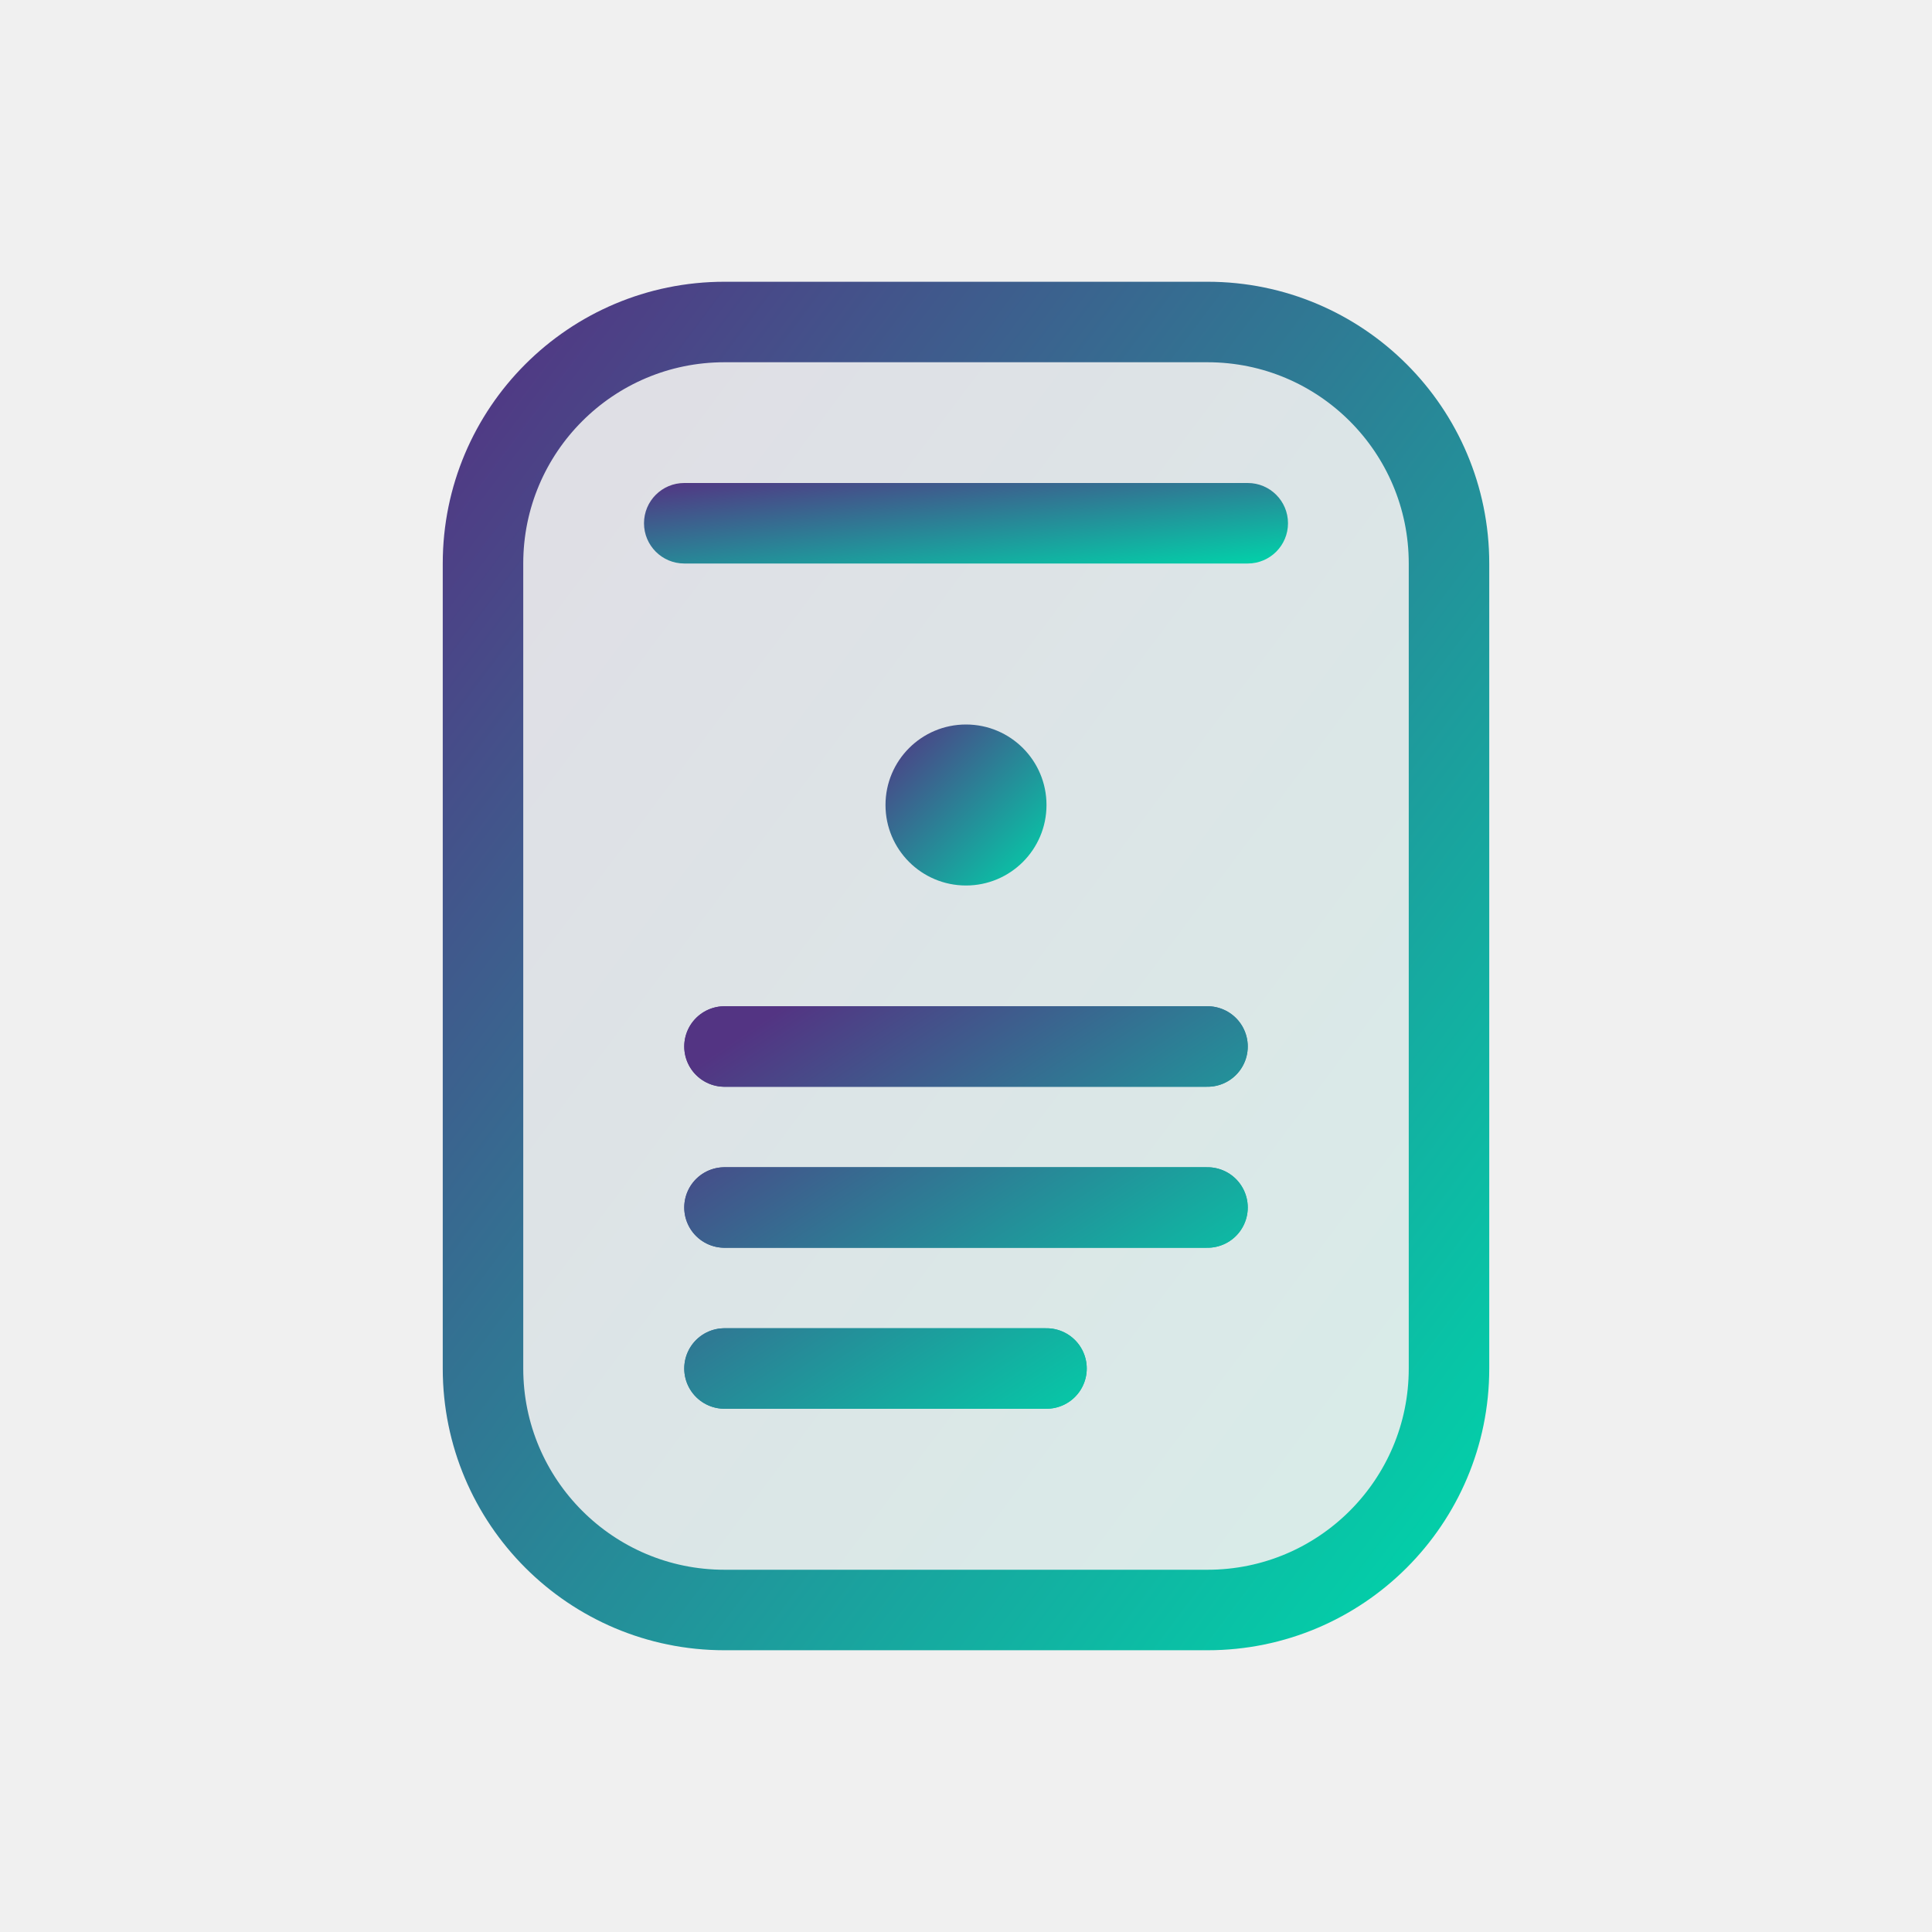
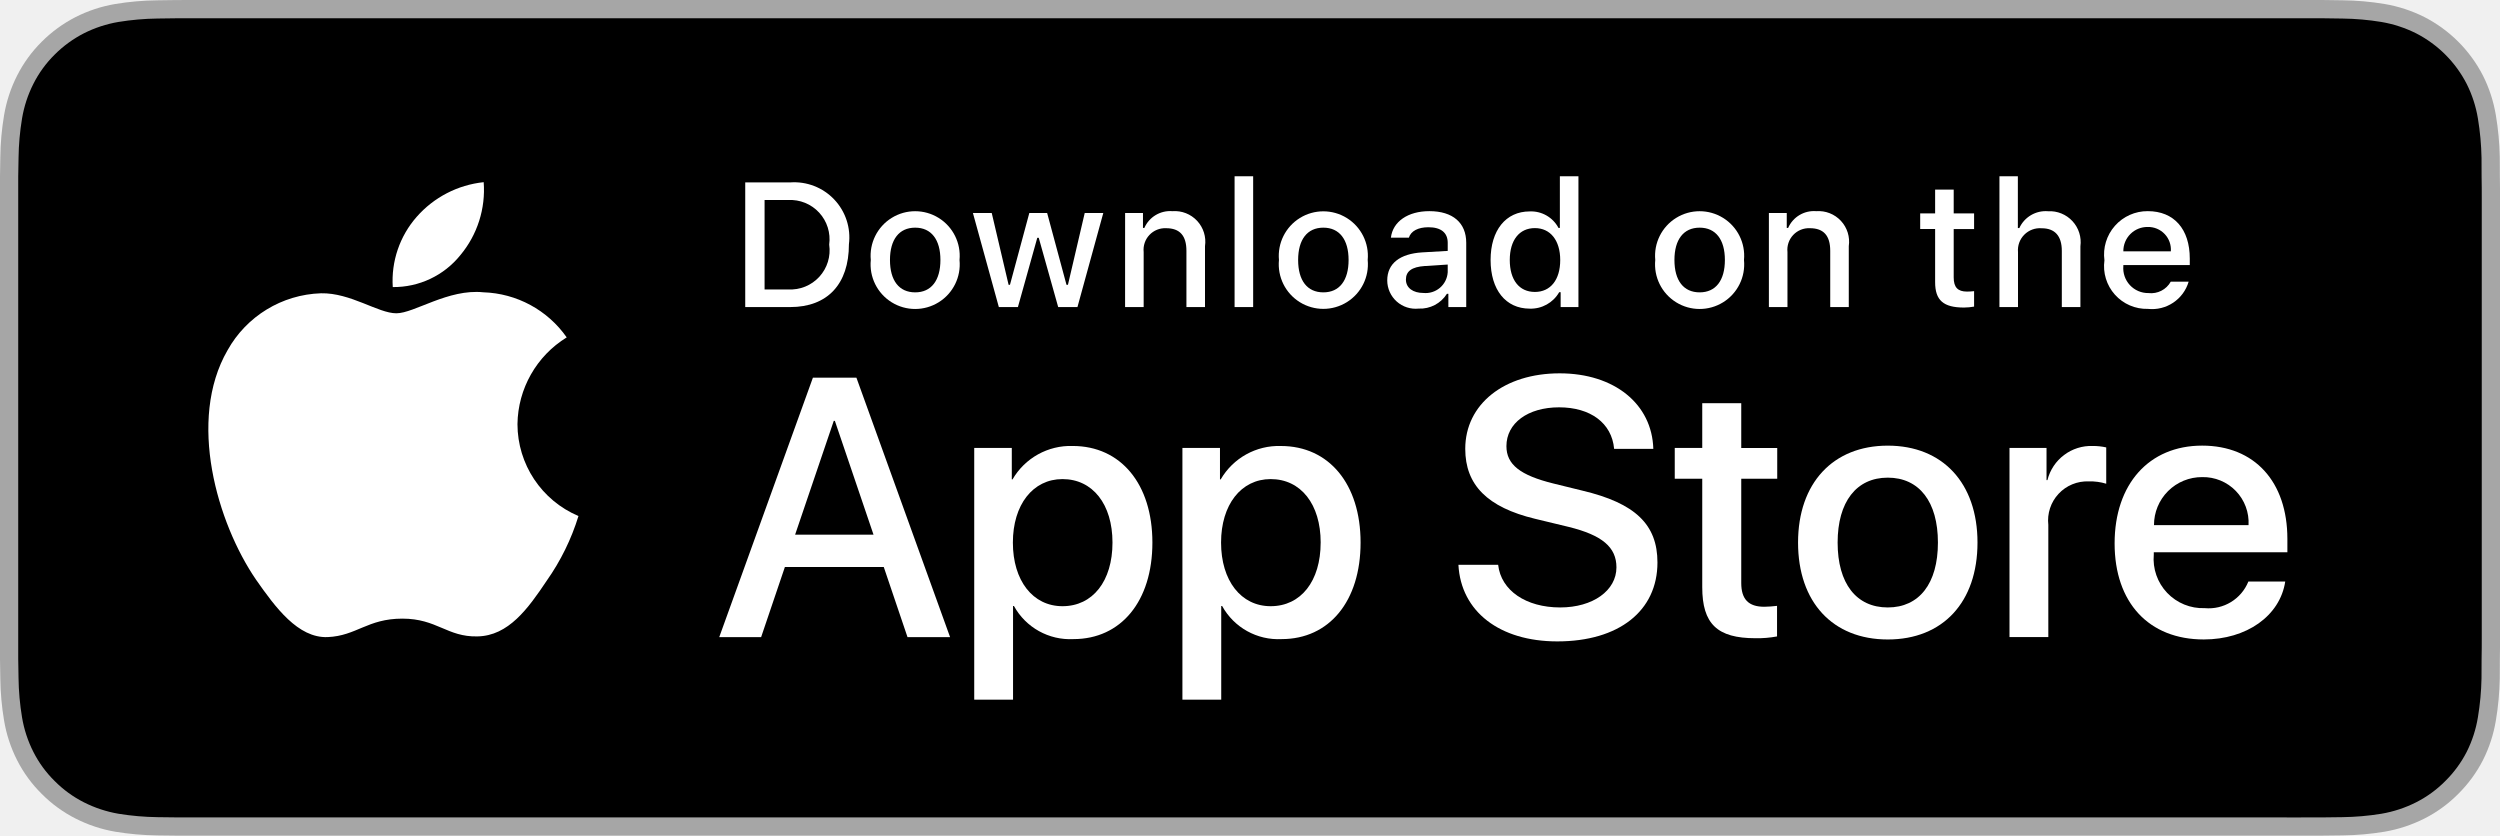
- <svg xmlns="http://www.w3.org/2000/svg" width="48" height="48" viewBox="0 0 48 48">
-   <defs>
-     <linearGradient id="platformGradient" x1="0%" y1="0%" x2="100%" y2="100%">
-       <stop offset="0%" style="stop-color:#533483" />
-       <stop offset="100%" style="stop-color:#00d4aa" />
-     </linearGradient>
-   </defs>
-   <rect x="12" y="8" width="24" height="32" rx="6" fill="url(#platformGradient)" opacity="0.1" />
-   <rect x="12" y="8" width="24" height="32" rx="6" fill="none" stroke="url(#platformGradient)" stroke-width="2" />
-   <rect x="16" y="12" width="16" height="2" rx="1" fill="url(#platformGradient)" />
-   <circle cx="24" cy="20" r="2" fill="url(#platformGradient)" />
-   <path d="M 18 26 L 30 26 M 18 30 L 30 30 M 18 34 L 26 34" stroke="url(#platformGradient)" stroke-width="2" stroke-linecap="round" />
-   <path d="M 18 26 L 30 26 M 18 30 L 30 30 M 18 34 L 26 34" stroke="url(#platformGradient)" stroke-width="2" stroke-linecap="round" />
+ <svg xmlns="http://www.w3.org/2000/svg" id="livetype" width="119.664" height="40" viewBox="0 0 119.664 40">
+   <g>
+     <g>
+       <g>
+         <path d="M110.135,0H9.535c-.367,0-.729,0-1.095.002-.306.002-.61.008-.919.013A13.215,13.215,0,0,0,5.517.191a6.665,6.665,0,0,0-1.901.627A6.438,6.438,0,0,0,1.998,1.997,6.258,6.258,0,0,0,.819,3.618a6.601,6.601,0,0,0-.625,1.903,12.993,12.993,0,0,0-.179,2.002C.006,7.83.005,8.138,0,8.444V31.559c.005.31.006.611.015.922a12.992,12.992,0,0,0,.179,2.002,6.588,6.588,0,0,0,.625,1.904A6.208,6.208,0,0,0,1.998,38.001a6.274,6.274,0,0,0,1.619,1.179,6.701,6.701,0,0,0,1.901.631,13.455,13.455,0,0,0,2.004.177c.309.007.613.011.919.011C8.806,40,9.168,40,9.535,40H110.135c.359,0,.725,0,1.084-.002.305,0,.617-.004.922-.011a13.279,13.279,0,0,0,2-.177,6.804,6.804,0,0,0,1.908-.631,6.277,6.277,0,0,0,1.617-1.179,6.395,6.395,0,0,0,1.182-1.614,6.604,6.604,0,0,0,.619-1.904,13.506,13.506,0,0,0,.186-2.002c.004-.311.004-.611.004-.922.008-.363.008-.725.008-1.094V9.536c0-.366,0-.729-.008-1.092,0-.307,0-.614-.004-.921a13.507,13.507,0,0,0-.186-2.002,6.618,6.618,0,0,0-.619-1.903,6.466,6.466,0,0,0-2.799-2.8,6.768,6.768,0,0,0-1.908-.627,13.044,13.044,0,0,0-2-.177c-.305-.005-.617-.011-.922-.013-.359-.002-.725-.002-1.084-.002Z" style="fill: #a6a6a6" />
+         <path d="M8.445,39.125c-.305,0-.602-.004-.904-.011a12.687,12.687,0,0,1-1.869-.163,5.884,5.884,0,0,1-1.657-.548,5.406,5.406,0,0,1-1.397-1.017,5.321,5.321,0,0,1-1.021-1.397,5.722,5.722,0,0,1-.543-1.657,12.414,12.414,0,0,1-.167-1.875c-.006-.211-.015-.913-.015-.913V8.444S.882,7.753.888,7.55a12.37,12.37,0,0,1,.166-1.872,5.755,5.755,0,0,1,.543-1.662A5.373,5.373,0,0,1,2.612,2.618,5.565,5.565,0,0,1,4.014,1.595a5.823,5.823,0,0,1,1.653-.544A12.586,12.586,0,0,1,7.543.887L8.445.875H111.214l.913.013a12.385,12.385,0,0,1,1.858.163,5.938,5.938,0,0,1,1.671.548,5.594,5.594,0,0,1,2.415,2.42,5.763,5.763,0,0,1,.535,1.649,12.995,12.995,0,0,1,.174,1.887c.003.283.003.587.003.89.008.375.008.732.008,1.092V30.465c0,.363,0,.718-.008,1.075,0,.325,0,.623-.004.93a12.731,12.731,0,0,1-.171,1.853,5.739,5.739,0,0,1-.54,1.67,5.48,5.48,0,0,1-1.016,1.386,5.413,5.413,0,0,1-1.399,1.022,5.862,5.862,0,0,1-1.668.55,12.542,12.542,0,0,1-1.869.163c-.293.007-.6.011-.897.011l-1.084.002Z" />
+       </g>
+       <g id="_Group_" data-name="&lt;Group&gt;">
+         <g id="_Group_2" data-name="&lt;Group&gt;">
+           <g id="_Group_3" data-name="&lt;Group&gt;">
+             <path id="_Path_" data-name="&lt;Path&gt;" d="M24.769,20.301a4.949,4.949,0,0,1,2.357-4.152,5.066,5.066,0,0,0-3.991-2.158c-1.679-.176-3.307,1.005-4.163,1.005-.872,0-2.19-.987-3.608-.958a5.315,5.315,0,0,0-4.473,2.728c-1.934,3.348-.491,8.269,1.361,10.976.927,1.325,2.01,2.806,3.428,2.753,1.387-.058,1.905-.884,3.579-.884,1.659,0,2.145.884,3.591.851,1.488-.024,2.426-1.331,3.321-2.669a10.962,10.962,0,0,0,1.518-3.093A4.782,4.782,0,0,1,24.769,20.301Z" style="fill: #fff" />
+             <path id="_Path_2" data-name="&lt;Path&gt;" d="M22.037,12.211a4.872,4.872,0,0,0,1.115-3.491,4.957,4.957,0,0,0-3.208,1.66,4.636,4.636,0,0,0-1.144,3.361A4.099,4.099,0,0,0,22.037,12.211Z" style="fill: #fff" />
+           </g>
+         </g>
+         <g>
+           <path d="M42.302,27.14h-4.733l-1.137,3.356H34.427l4.483-12.418h2.083l4.483,12.418H43.438ZM38.059,25.591h3.752l-1.85-5.447h-.052Z" style="fill: #fff" />
+           <path d="M55.16,25.97c0,2.813-1.506,4.621-3.778,4.621a3.069,3.069,0,0,1-2.849-1.584h-.043v4.484h-1.858V21.442H48.43v1.506h.034a3.212,3.212,0,0,1,2.883-1.601C53.645,21.348,55.16,23.164,55.16,25.97Zm-1.91,0c0-1.833-.947-3.038-2.393-3.038-1.42,0-2.375,1.23-2.375,3.038,0,1.824.955,3.046,2.375,3.046C52.302,29.016,53.25,27.819,53.25,25.97Z" style="fill: #fff" />
+           <path d="M65.125,25.97c0,2.813-1.506,4.621-3.778,4.621a3.069,3.069,0,0,1-2.849-1.584h-.043v4.484h-1.858V21.442H58.395v1.506h.034A3.212,3.212,0,0,1,61.312,21.348C63.61,21.348,65.125,23.164,65.125,25.97Zm-1.91,0c0-1.833-.947-3.038-2.393-3.038-1.42,0-2.375,1.23-2.375,3.038,0,1.824.955,3.046,2.375,3.046C62.267,29.016,63.214,27.819,63.214,25.97Z" style="fill: #fff" />
+           <path d="M71.71,27.036c.138,1.231,1.334,2.04,2.969,2.04,1.566,0,2.693-.809,2.693-1.919,0-.964-.68-1.541-2.289-1.937l-1.609-.388c-2.28-.551-3.339-1.617-3.339-3.348,0-2.143,1.867-3.614,4.519-3.614,2.624,0,4.423,1.472,4.483,3.614h-1.876c-.112-1.239-1.137-1.987-2.634-1.987s-2.521.757-2.521,1.858c0,.878.654,1.395,2.255,1.79l1.368.336c2.548.603,3.606,1.626,3.606,3.442,0,2.323-1.851,3.778-4.794,3.778-2.754,0-4.613-1.421-4.733-3.667Z" style="fill: #fff" />
+           <path d="M83.346,19.3v2.143h1.722v1.472H83.346v4.991c0,.775.345,1.137,1.102,1.137a5.808,5.808,0,0,0,.611-.043v1.463a5.104,5.104,0,0,1-1.032.086c-1.833,0-2.548-.688-2.548-2.444V22.914H80.163V21.442H81.479V19.3Z" style="fill: #fff" />
+           <path d="M86.065,25.97c0-2.849,1.678-4.639,4.294-4.639,2.625,0,4.295,1.79,4.295,4.639,0,2.856-1.661,4.639-4.295,4.639C87.726,30.608,86.065,28.826,86.065,25.97Zm6.695,0c0-1.954-.896-3.107-2.401-3.107s-2.4,1.162-2.4,3.107c0,1.962.895,3.106,2.4,3.106S92.76,27.932,92.76,25.97Z" style="fill: #fff" />
+           <path d="M96.186,21.442h1.772v1.541h.043a2.159,2.159,0,0,1,2.178-1.636,2.866,2.866,0,0,1,.637.069v1.738a2.598,2.598,0,0,0-.835-.112,1.873,1.873,0,0,0-1.937,2.083v5.37h-1.858Z" style="fill: #fff" />
+           <path d="M109.384,27.837c-.25,1.644-1.851,2.771-3.898,2.771-2.634,0-4.269-1.765-4.269-4.596,0-2.84,1.644-4.682,4.19-4.682,2.505,0,4.08,1.721,4.08,4.466v.637h-6.395v.112a2.358,2.358,0,0,0,2.436,2.564,2.048,2.048,0,0,0,2.091-1.273Zm-6.282-2.702h4.526a2.177,2.177,0,0,0-2.221-2.298A2.292,2.292,0,0,0,103.102,25.135Z" style="fill: #fff" />
+         </g>
+       </g>
+     </g>
+     <g id="_Group_4" data-name="&lt;Group&gt;">
+       <g>
+         <path d="M37.826,8.731a2.64,2.64,0,0,1,2.808,2.965c0,1.906-1.03,3.002-2.808,3.002H35.671V8.731Zm-1.229,5.123h1.125a1.876,1.876,0,0,0,1.968-2.146,1.881,1.881,0,0,0-1.968-2.134h-1.125Z" style="fill: #fff" />
+         <path d="M41.681,12.444a2.133,2.133,0,1,1,4.247,0,2.134,2.134,0,1,1-4.247,0Zm3.333,0c0-.976-.438-1.547-1.208-1.547-.772,0-1.207.571-1.207,1.547,0,.984.435,1.55,1.207,1.55C44.575,13.995,45.014,13.424,45.014,12.444Z" style="fill: #fff" />
+         <path d="M51.573,14.698h-.922l-.931-3.316h-.07l-.927,3.316h-.913l-1.241-4.503h.901l.807,3.436h.066l.926-3.436h.853l.926,3.436h.07l.803-3.436h.889Z" style="fill: #fff" />
+         <path d="M53.854,10.195H54.709v.715h.066a1.348,1.348,0,0,1,1.344-.802,1.465,1.465,0,0,1,1.559,1.675v2.915h-.889V12.006c0-.724-.314-1.083-.972-1.083a1.033,1.033,0,0,0-1.075,1.141v2.634h-.889Z" style="fill: #fff" />
+         <path d="M59.094,8.437h.889v6.261h-.889Z" style="fill: #fff" />
+         <path d="M61.218,12.444a2.133,2.133,0,1,1,4.248,0,2.134,2.134,0,1,1-4.248,0Zm3.333,0c0-.976-.438-1.547-1.208-1.547-.772,0-1.207.571-1.207,1.547,0,.984.435,1.55,1.207,1.55C64.112,13.995,64.551,13.424,64.551,12.444Z" style="fill: #fff" />
+         <path d="M66.401,13.424c0-.811.604-1.278,1.675-1.344l1.22-.07v-.389c0-.476-.314-.744-.922-.744-.496,0-.84.182-.938.5h-.86c.091-.773.818-1.27,1.84-1.27,1.129,0,1.766.562,1.766,1.513v3.077h-.855v-.633h-.07a1.515,1.515,0,0,1-1.353.707A1.36,1.36,0,0,1,66.401,13.424Zm2.895-.385v-.376l-1.1.07c-.62.042-.901.252-.901.649,0,.405.352.641.835.641A1.062,1.062,0,0,0,69.295,13.04Z" style="fill: #fff" />
+         <path d="M71.348,12.444c0-1.423.731-2.324,1.869-2.324a1.484,1.484,0,0,1,1.381.79h.066V8.437h.889v6.261h-.852v-.711h-.07a1.563,1.563,0,0,1-1.414.786C72.072,14.772,71.348,13.871,71.348,12.444Zm.918,0c0,.955.45,1.53,1.203,1.53.749,0,1.212-.583,1.212-1.526,0-.938-.468-1.53-1.212-1.53C72.721,10.918,72.266,11.497,72.266,12.444Z" style="fill: #fff" />
+         <path d="M79.23,12.444a2.133,2.133,0,1,1,4.247,0,2.134,2.134,0,1,1-4.247,0Zm3.333,0c0-.976-.438-1.547-1.208-1.547-.772,0-1.207.571-1.207,1.547,0,.984.435,1.55,1.207,1.55C82.125,13.995,82.563,13.424,82.563,12.444Z" style="fill: #fff" />
+         <path d="M84.669,10.195h.855v.715h.066a1.348,1.348,0,0,1,1.344-.802,1.465,1.465,0,0,1,1.559,1.675v2.915H87.605V12.006c0-.724-.314-1.083-.972-1.083a1.033,1.033,0,0,0-1.075,1.141v2.634h-.889Z" style="fill: #fff" />
+         <path d="M93.515,9.074v1.142h.976v.749h-.976V13.279c0,.472.194.678.637.678a2.967,2.967,0,0,0,.339-.021v.74a2.916,2.916,0,0,1-.483.045c-.988,0-1.382-.348-1.382-1.216v-2.543h-.715v-.749h.715V9.074Z" style="fill: #fff" />
+         <path d="M95.705,8.437h.881v2.481h.07a1.386,1.386,0,0,1,1.373-.807,1.483,1.483,0,0,1,1.551,1.679v2.907H98.69v-2.688c0-.719-.335-1.083-.963-1.083a1.052,1.052,0,0,0-1.134,1.142v2.63h-.889Z" style="fill: #fff" />
+         <path d="M104.761,13.482a1.828,1.828,0,0,1-1.951,1.303A2.045,2.045,0,0,1,100.73,12.46a2.077,2.077,0,0,1,2.076-2.353c1.253,0,2.009.856,2.009,2.27V12.688h-3.18v.05a1.19,1.19,0,0,0,1.199,1.29,1.079,1.079,0,0,0,1.071-.546Zm-3.126-1.451h2.274a1.086,1.086,0,0,0-1.108-1.167A1.152,1.152,0,0,0,101.635,12.031Z" style="fill: #fff" />
+       </g>
+     </g>
+   </g>
</svg>
